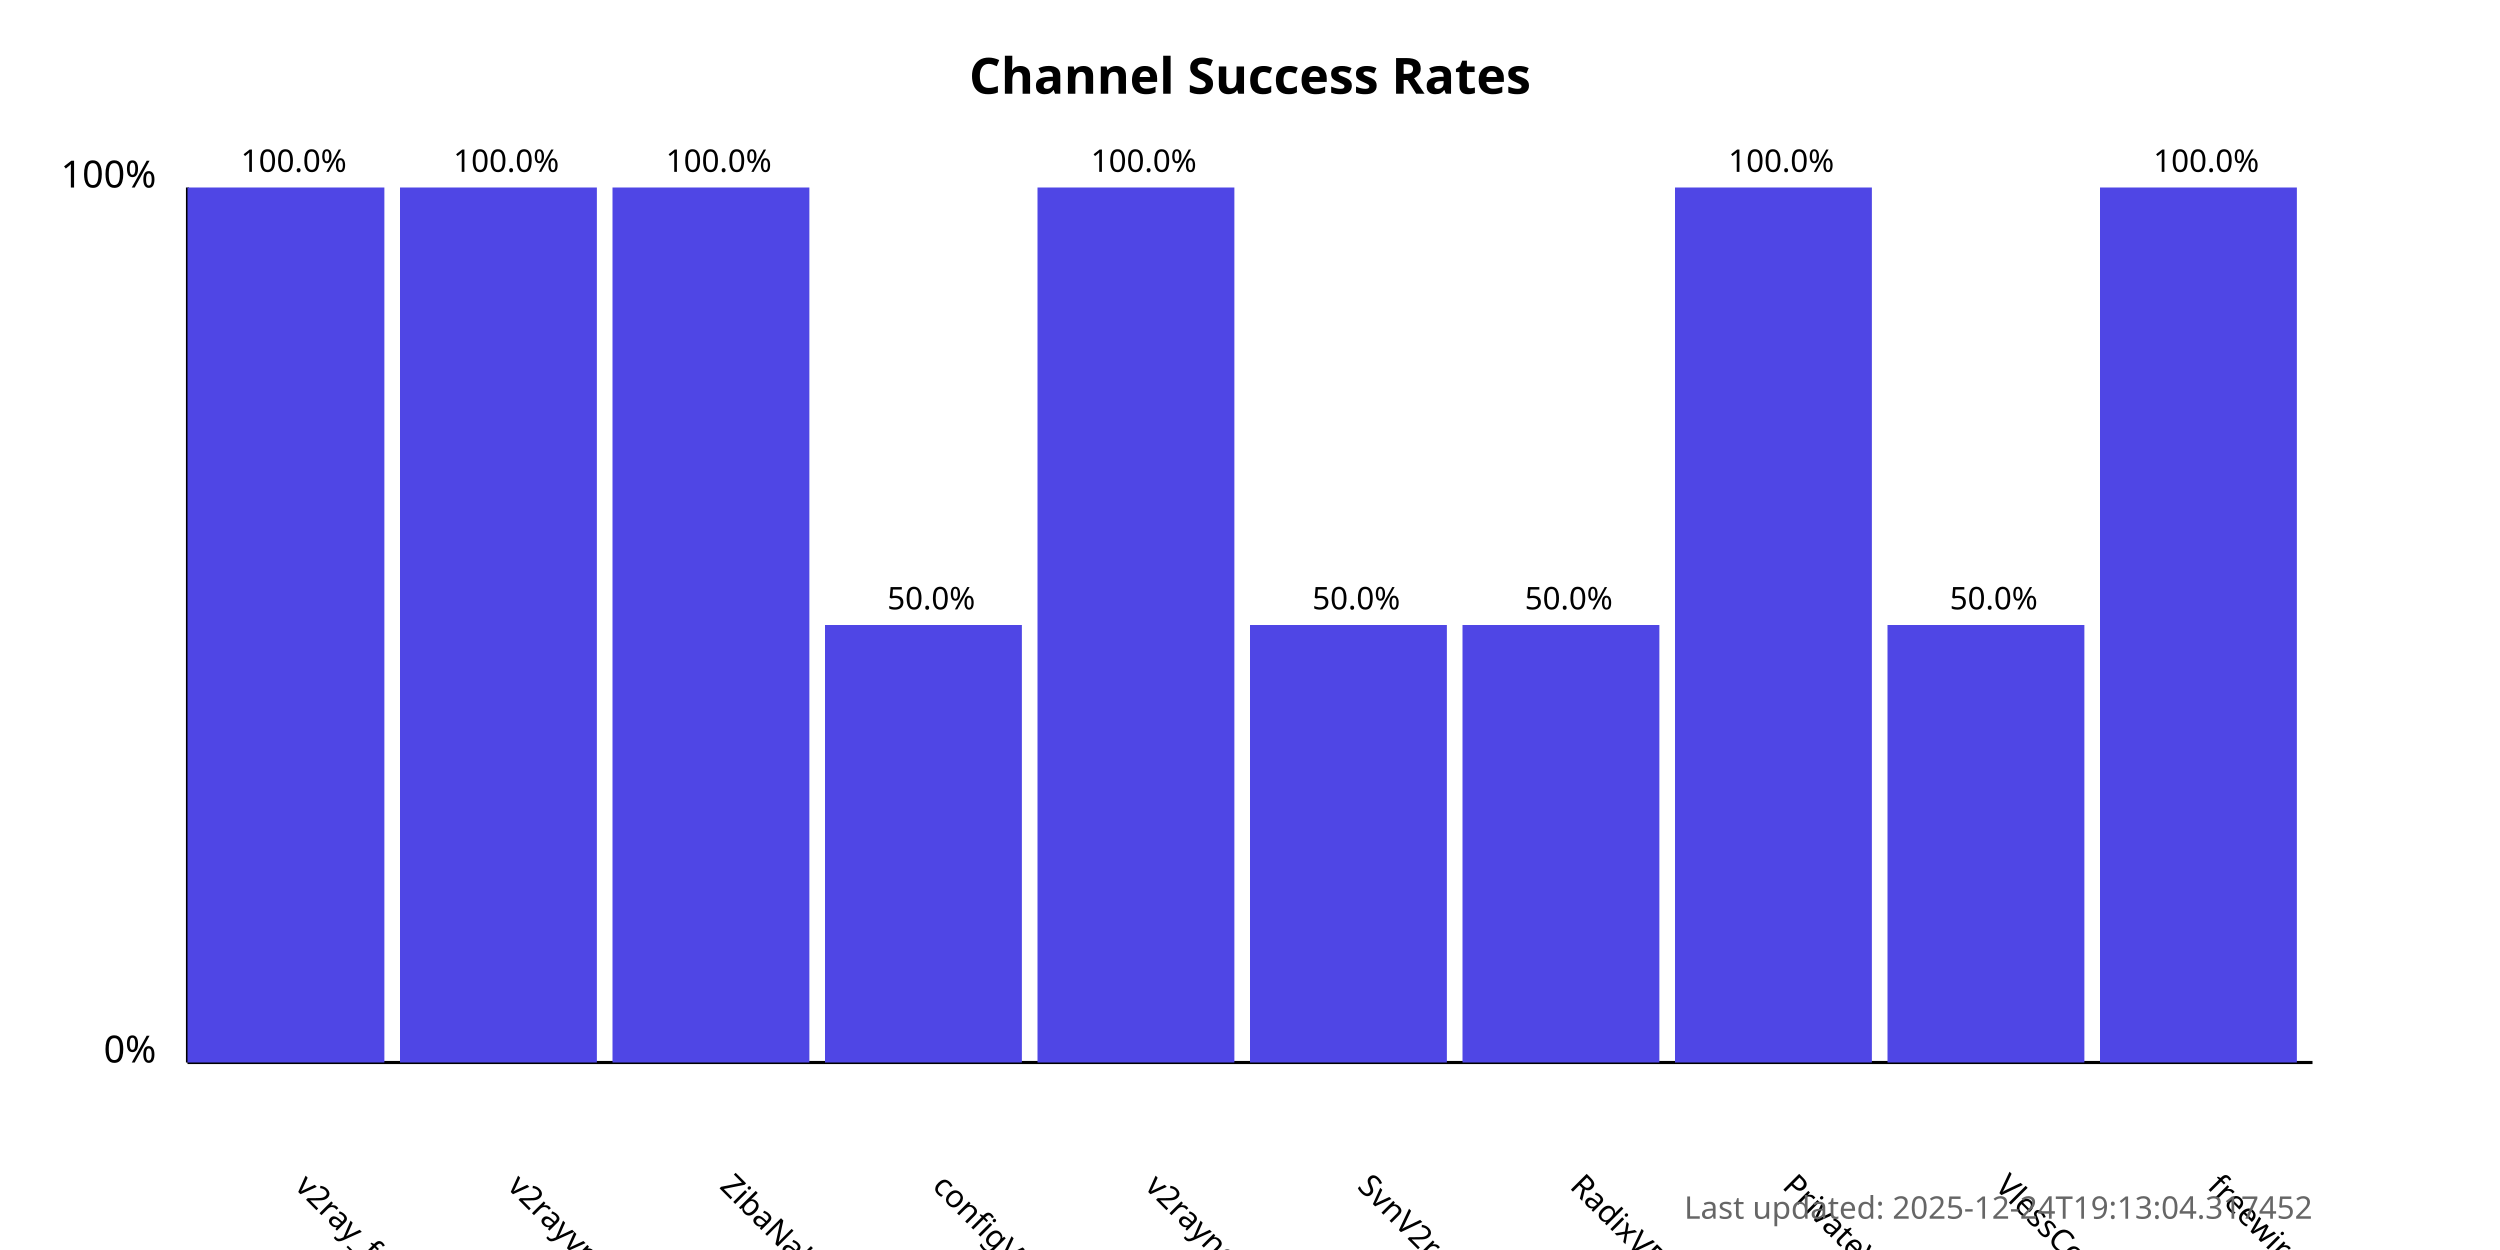
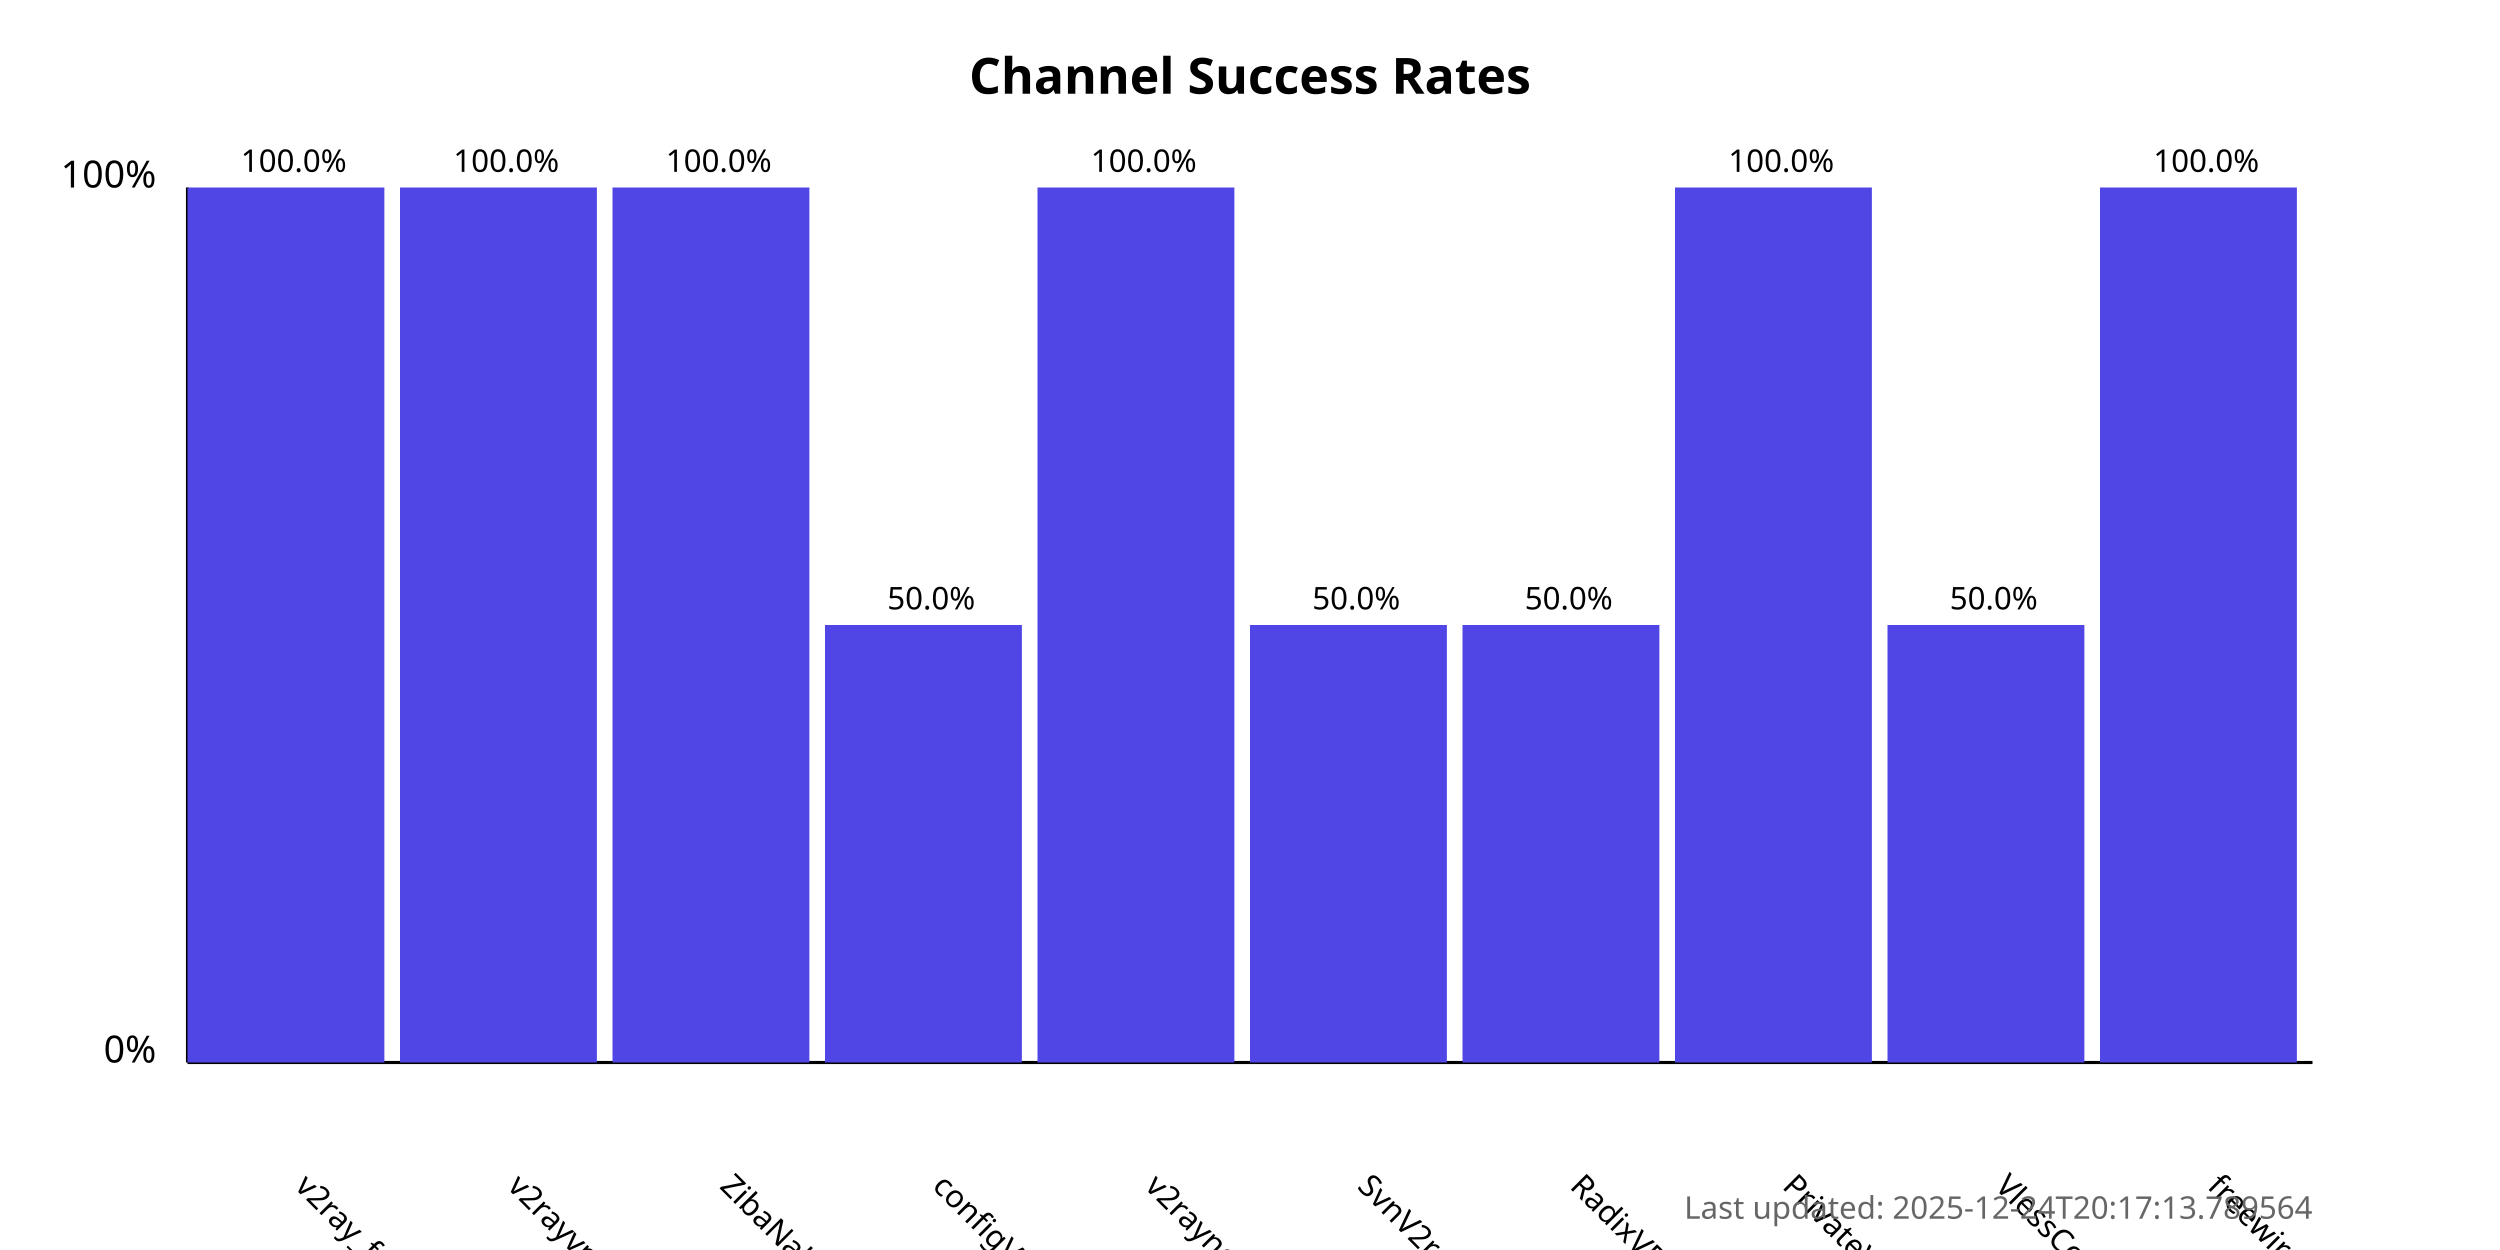
<svg xmlns="http://www.w3.org/2000/svg" width="800" height="400">
  <style>
            .chart-title { font: bold 16px sans-serif; }
            .axis-label { font: 12px sans-serif; }
            .tick-label { font: 10px sans-serif; }
            .bar { fill: #4f46e5; }
            .bar:hover { fill: #6366f1; }
            .timestamp { font: 10px sans-serif; fill: #666; }
        </style>
  <text x="400.0" y="30" text-anchor="middle" class="chart-title">
            Channel Success Rates
        </text>
  <line x1="60" y1="340" x2="60" y2="60" stroke="black" stroke-width="1" />
  <line x1="60" y1="340" x2="740" y2="340" stroke="black" stroke-width="1" />
  <text x="50" y="340" text-anchor="end" class="axis-label">0%</text>
  <text x="50" y="60" text-anchor="end" class="axis-label">100%</text>
  <g>
    <rect x="60" y="60.0" width="63.0" height="280.0" class="bar" />
    <text x="94.0" y="380" transform="rotate(45, 94.0, 380)" text-anchor="start" class="tick-label">
                v2ray_free_conf
            </text>
    <text x="94.0" y="55.0" text-anchor="middle" class="tick-label">
                100.0%
            </text>
  </g>
  <g>
    <rect x="128.0" y="60.0" width="63.0" height="280.0" class="bar" />
    <text x="162.0" y="380" transform="rotate(45, 162.0, 380)" text-anchor="start" class="tick-label">
                v2rayvpno
            </text>
    <text x="162.0" y="55.0" text-anchor="middle" class="tick-label">
                100.0%
            </text>
  </g>
  <g>
    <rect x="196.0" y="60.0" width="63.0" height="280.0" class="bar" />
    <text x="230.0" y="380" transform="rotate(45, 230.0, 380)" text-anchor="start" class="tick-label">
                ZibaNabz
            </text>
    <text x="230.0" y="55.0" text-anchor="middle" class="tick-label">
                100.0%
            </text>
  </g>
  <g>
    <rect x="264.0" y="200.0" width="63.0" height="140.0" class="bar" />
    <text x="298.0" y="380" transform="rotate(45, 298.0, 380)" text-anchor="start" class="tick-label">
                configV2rayForFree
            </text>
    <text x="298.0" y="195.0" text-anchor="middle" class="tick-label">
                50.0%
            </text>
  </g>
  <g>
    <rect x="332.0" y="60.0" width="63.0" height="280.0" class="bar" />
    <text x="366.0" y="380" transform="rotate(45, 366.0, 380)" text-anchor="start" class="tick-label">
                v2rayngvpn
            </text>
    <text x="366.0" y="55.0" text-anchor="middle" class="tick-label">
                100.0%
            </text>
  </g>
  <g>
    <rect x="400.0" y="200.0" width="63.0" height="140.0" class="bar" />
    <text x="434.0" y="380" transform="rotate(45, 434.0, 380)" text-anchor="start" class="tick-label">
                SvnV2ray
            </text>
    <text x="434.0" y="195.0" text-anchor="middle" class="tick-label">
                50.0%
            </text>
  </g>
  <g>
    <rect x="468.0" y="200.0" width="63.0" height="140.0" class="bar" />
    <text x="502.0" y="380" transform="rotate(45, 502.0, 380)" text-anchor="start" class="tick-label">
                RadixVPN
            </text>
    <text x="502.0" y="195.0" text-anchor="middle" class="tick-label">
                50.0%
            </text>
  </g>
  <g>
    <rect x="536.0" y="60.0" width="63.0" height="280.0" class="bar" />
    <text x="570.0" y="380" transform="rotate(45, 570.0, 380)" text-anchor="start" class="tick-label">
                PrivateVPNs
            </text>
    <text x="570.0" y="55.0" text-anchor="middle" class="tick-label">
                100.0%
            </text>
  </g>
  <g>
    <rect x="604.0" y="200.0" width="63.0" height="140.0" class="bar" />
    <text x="638.0" y="380" transform="rotate(45, 638.0, 380)" text-anchor="start" class="tick-label">
                VlessConfig
            </text>
    <text x="638.0" y="195.0" text-anchor="middle" class="tick-label">
                50.0%
            </text>
  </g>
  <g>
    <rect x="672.0" y="60.0" width="63.0" height="280.0" class="bar" />
    <text x="706.0" y="380" transform="rotate(45, 706.0, 380)" text-anchor="start" class="tick-label">
                freewireguard
            </text>
    <text x="706.0" y="55.0" text-anchor="middle" class="tick-label">
                100.0%
            </text>
  </g>
  <text x="740" y="390" text-anchor="end" class="timestamp">
-             Last updated: 2025-12-24T19:13:04.317452
+             Last updated: 2025-12-24T20:17:13.789564
        </text>
</svg>
